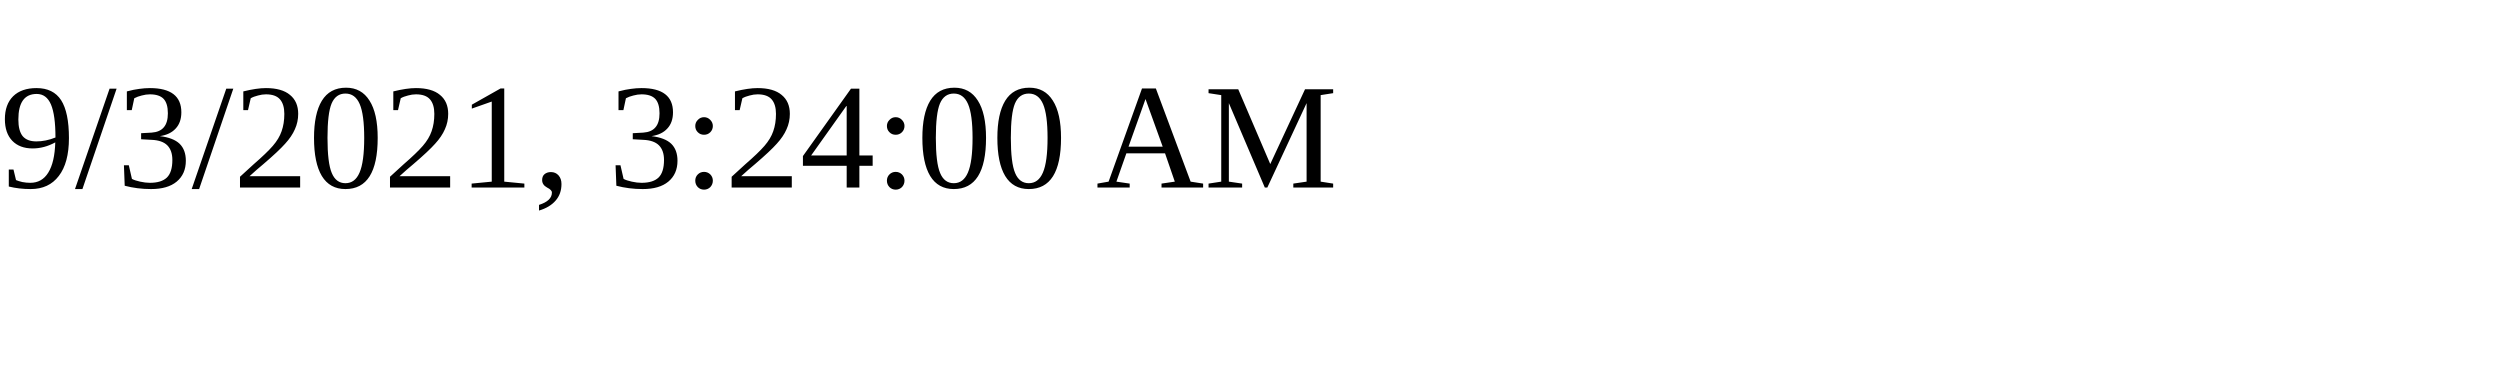
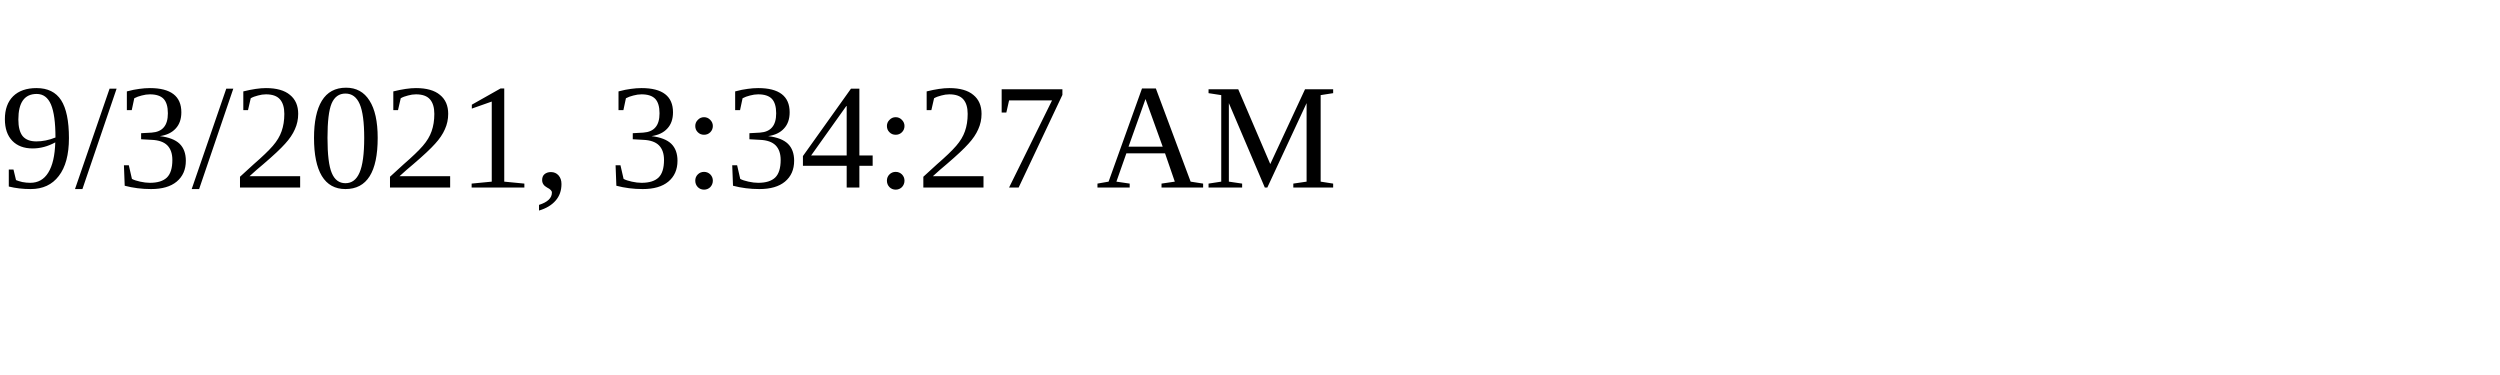
<svg xmlns="http://www.w3.org/2000/svg" height="30" width="200">
-   <text x="0" y="15">9/3/2021, 3:24:00 AM</text>
+   <text x="0" y="15">9/3/2021, 3:34:27 AM</text>
</svg>
